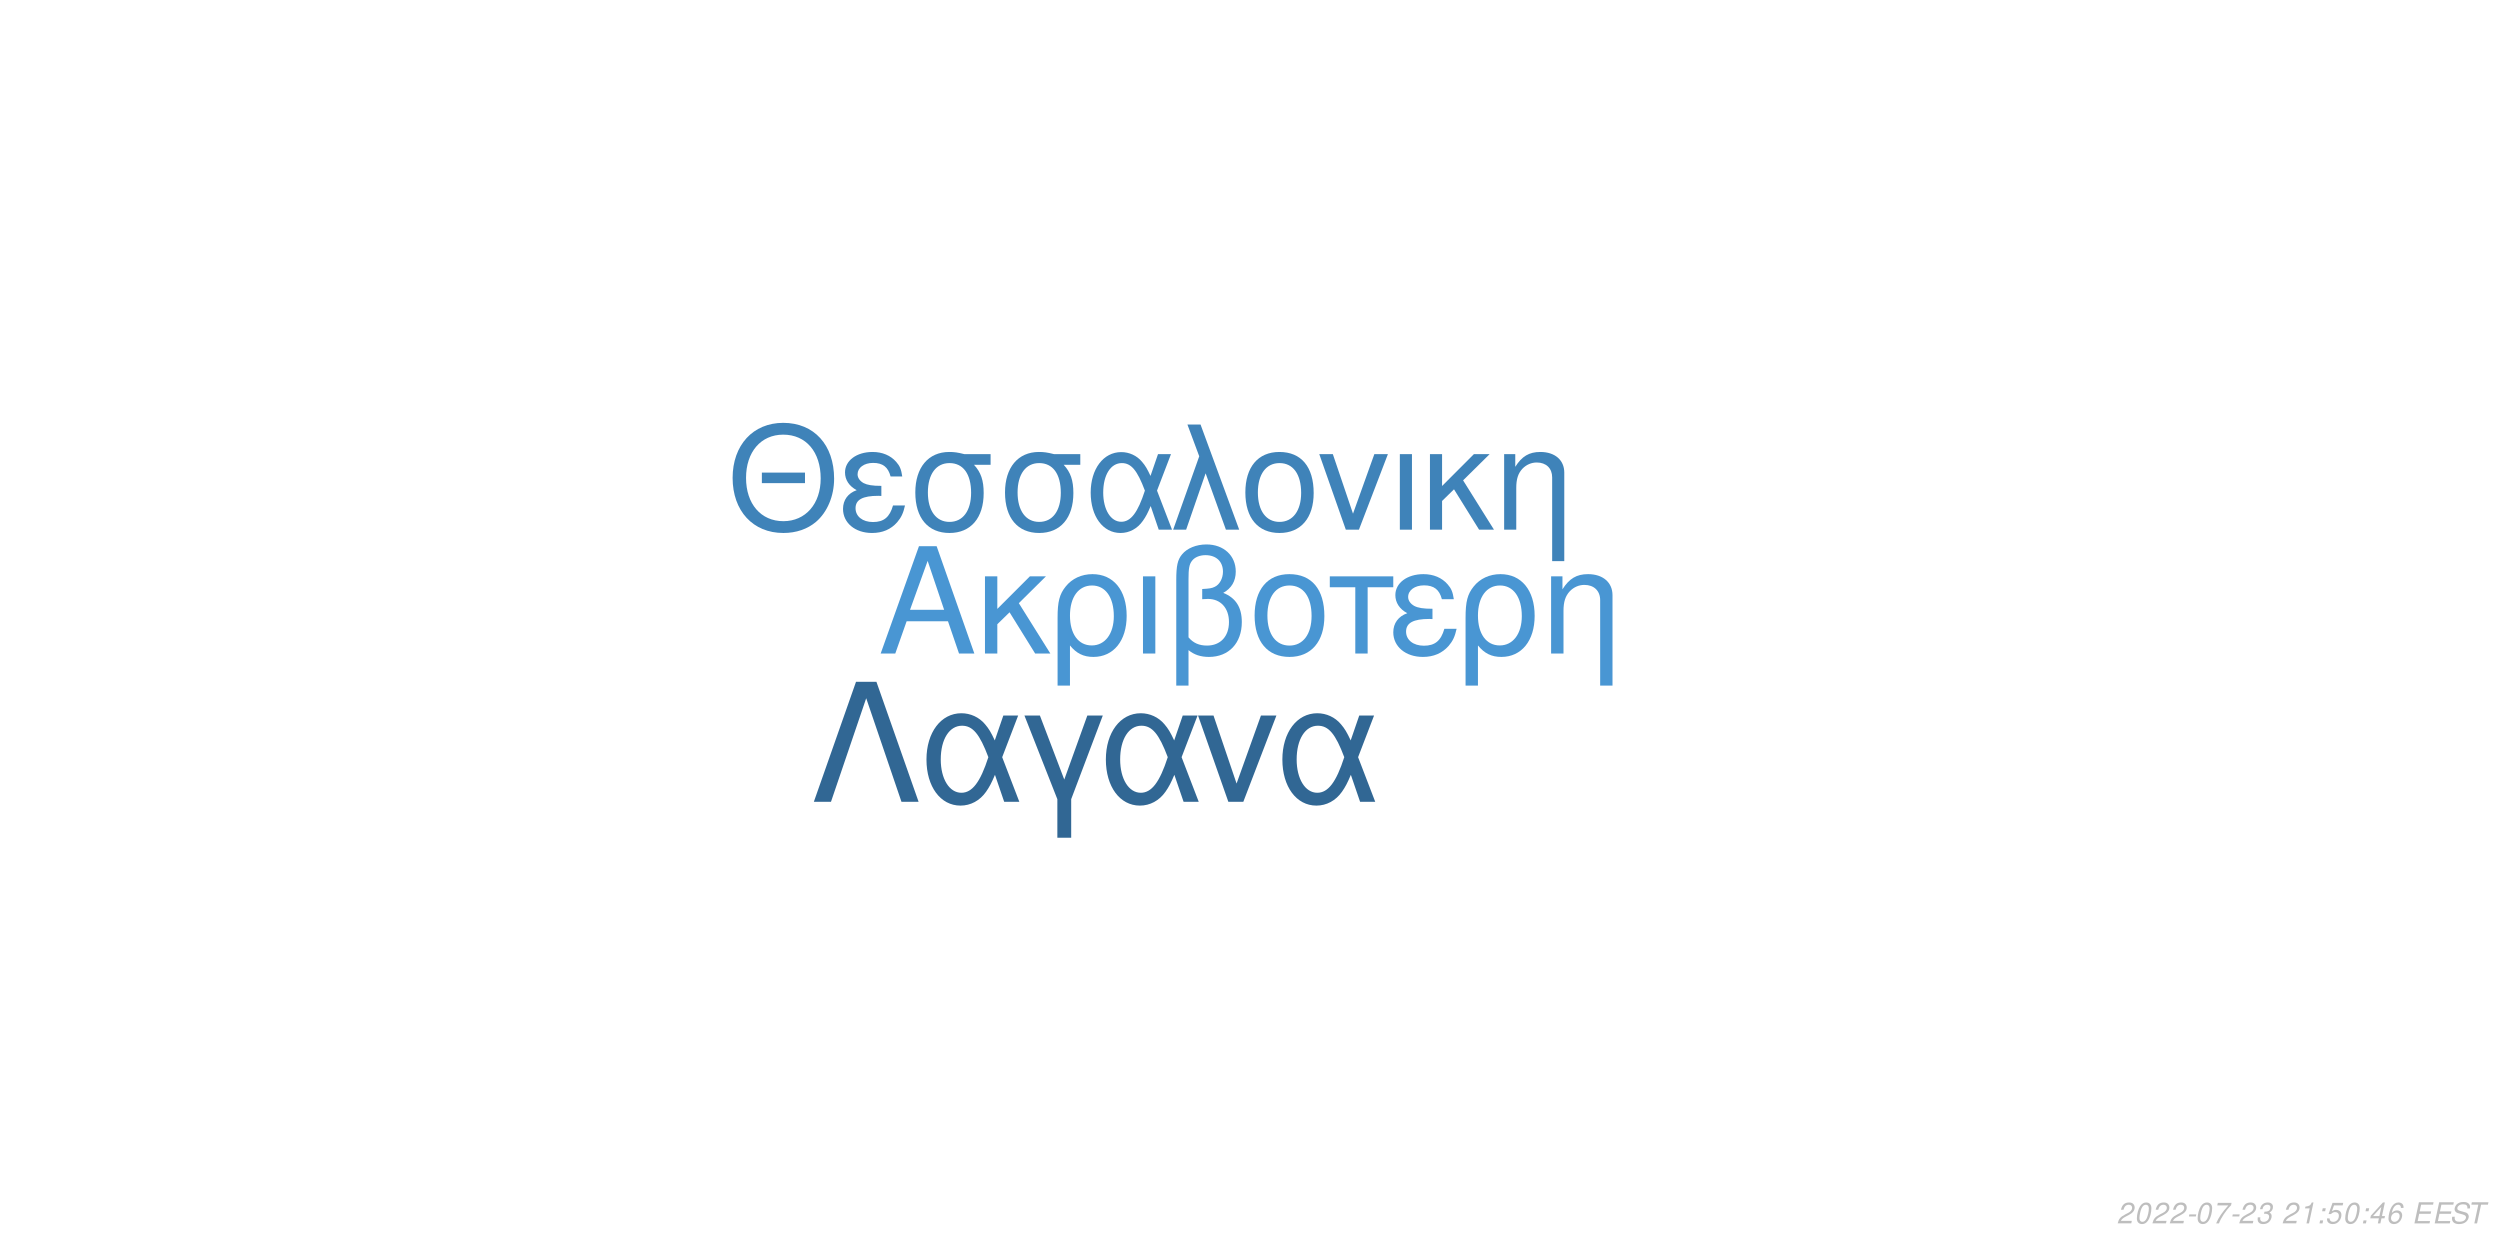
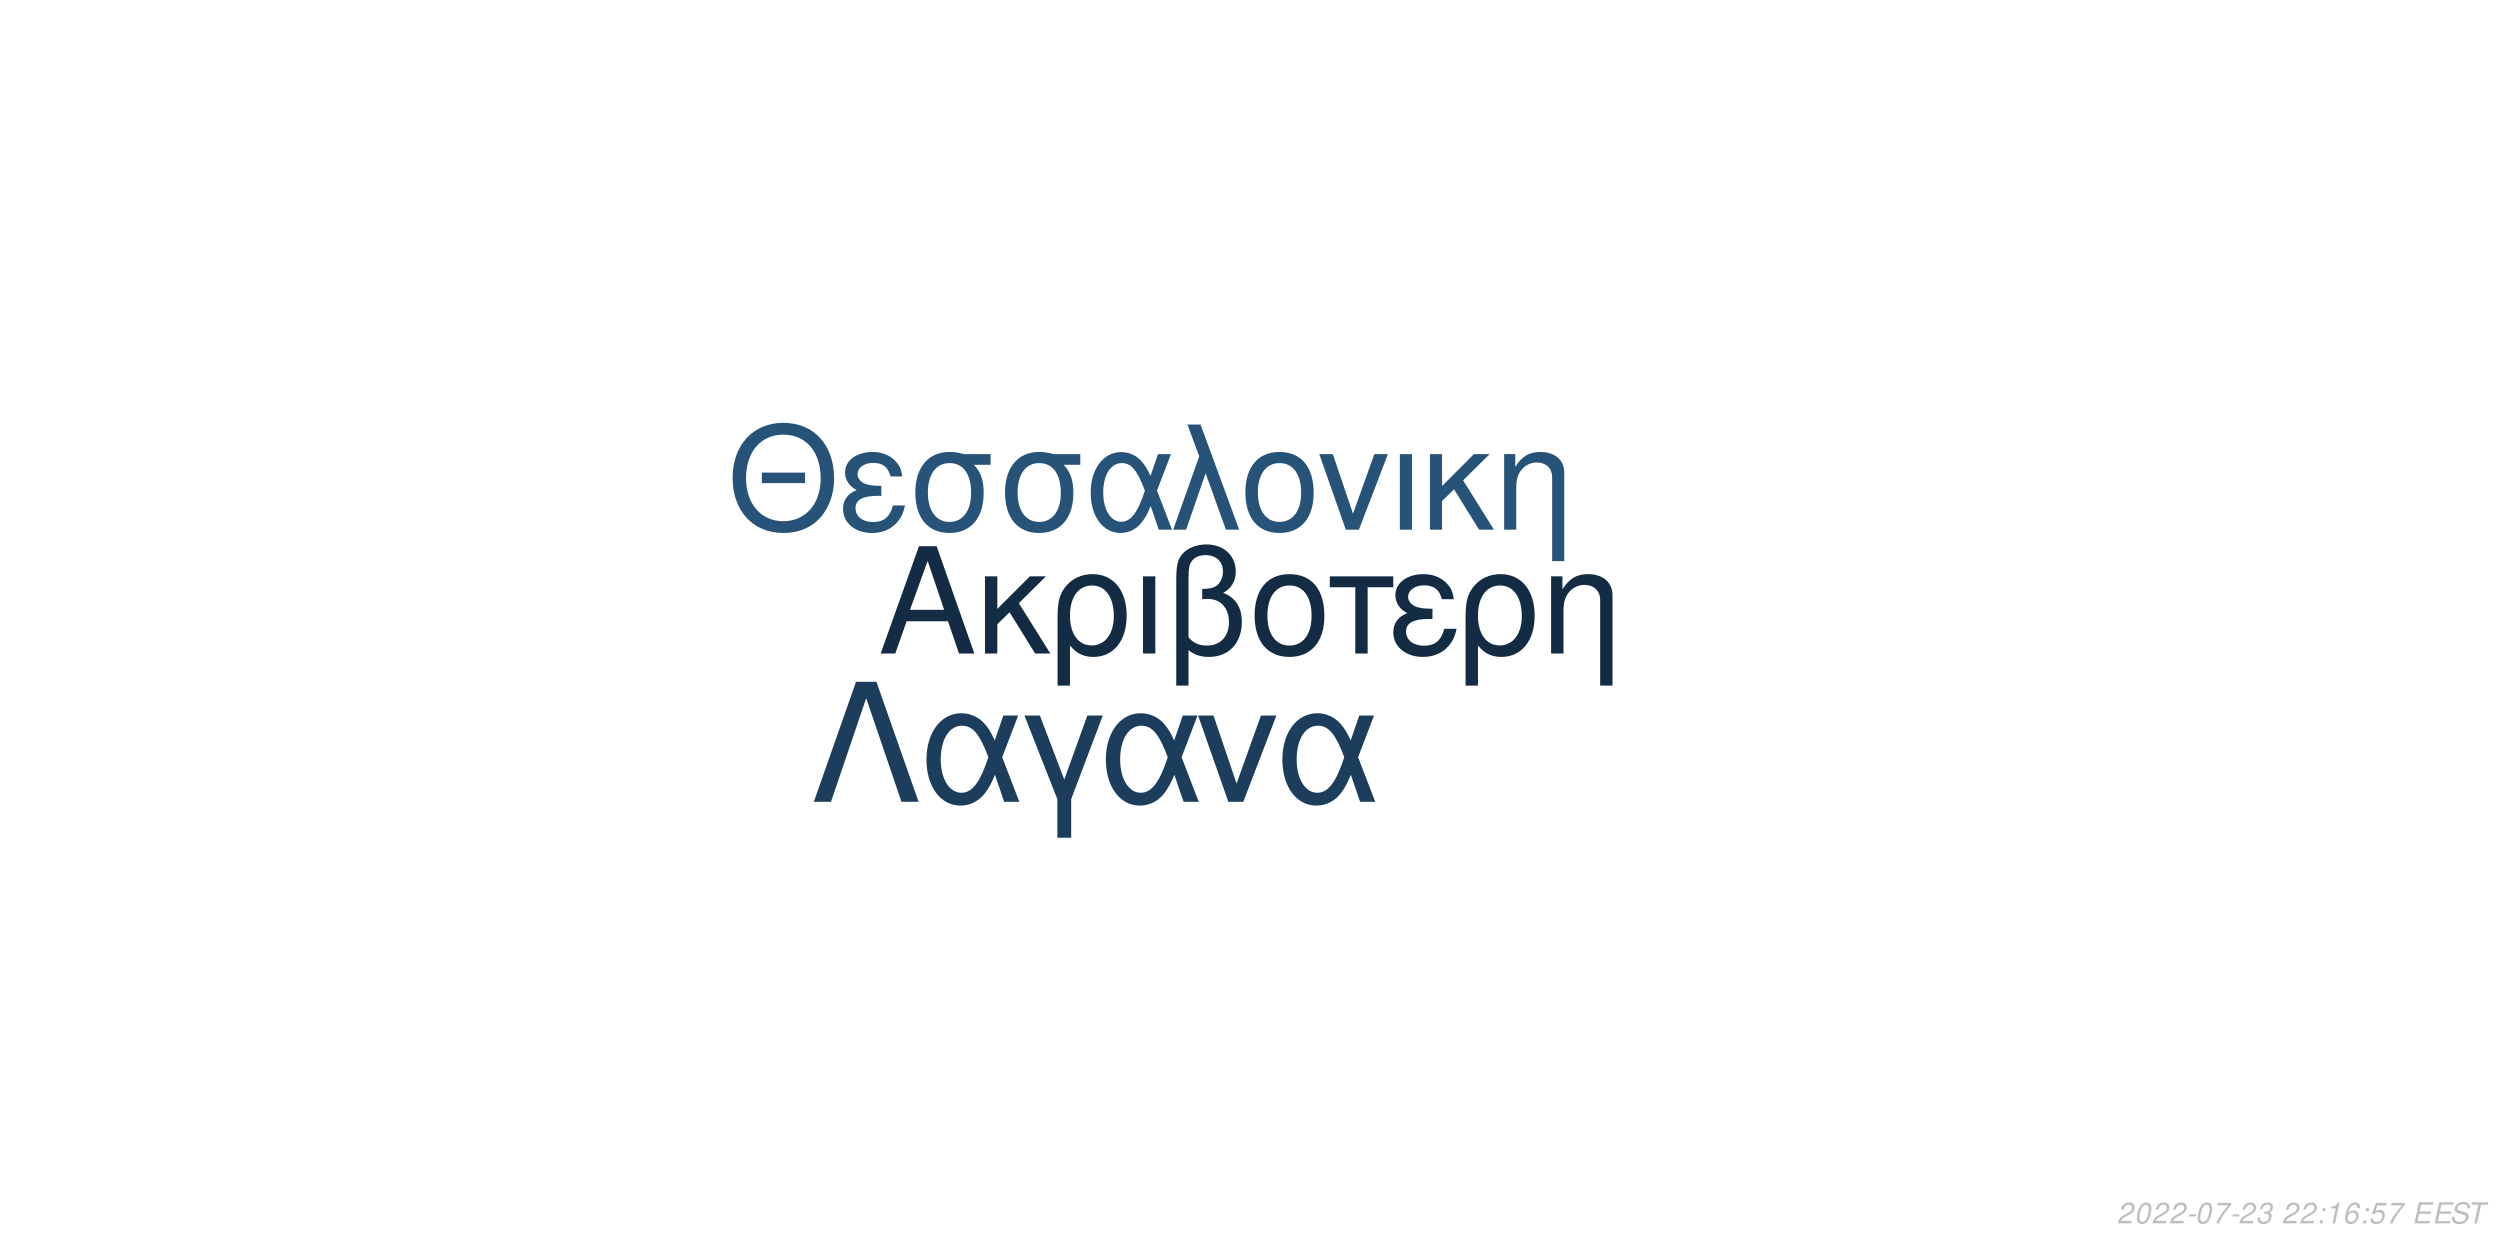
<svg xmlns="http://www.w3.org/2000/svg" xmlns:xlink="http://www.w3.org/1999/xlink" width="864pt" height="432pt" viewBox="0 0 864 432" version="1.1">
  <defs>
    <g>
      <symbol overflow="visible" id="glyph0-0">
        <path style="stroke:none;" d="" />
      </symbol>
      <symbol overflow="visible" id="glyph0-1">
        <path style="stroke:none;" d="M 24.125 -11.141 L 27.938 0 L 33.234 0 L 20.203 -37.094 L 14.094 -37.094 L 0.859 0 L 5.906 0 L 9.828 -11.141 Z M 22.797 -15.109 L 11 -15.109 L 17.094 -32.016 Z M 22.797 -15.109 " />
      </symbol>
      <symbol overflow="visible" id="glyph0-2">
        <path style="stroke:none;" d="M 7.172 -15.422 L 7.172 -26.672 L 2.906 -26.672 L 2.906 0 L 7.172 0 L 7.172 -10.125 L 11.406 -14.25 L 20.25 0 L 25.5 0 L 14.609 -17.406 L 23.969 -26.672 L 18.422 -26.672 Z M 7.172 -15.422 " />
      </symbol>
      <symbol overflow="visible" id="glyph0-3">
        <path style="stroke:none;" d="M 3 11.094 L 7.281 11.094 L 7.281 -2.797 C 9.516 -0.047 11.953 1.172 15.375 1.172 C 22.344 1.172 26.875 -4.422 26.875 -13.031 C 26.875 -21.891 22.297 -27.438 15.062 -27.438 C 11.297 -27.438 7.984 -25.906 5.797 -23.156 C 3.672 -20.516 3 -17.969 3 -12.359 Z M 14.906 -23.516 C 19.547 -23.516 22.438 -19.438 22.438 -12.922 C 22.438 -6.812 19.391 -2.797 14.812 -2.797 C 10.172 -2.797 7.281 -6.766 7.281 -13.125 C 7.281 -19.484 10.234 -23.516 14.906 -23.516 Z M 14.906 -23.516 " />
      </symbol>
      <symbol overflow="visible" id="glyph0-4">
        <path style="stroke:none;" d="M 3.516 0 L 7.781 0 L 7.781 -26.672 L 3.516 -26.672 Z M 3.516 0 " />
      </symbol>
      <symbol overflow="visible" id="glyph0-5">
        <path style="stroke:none;" d="M 4.016 11.094 L 8.25 11.094 L 8.25 -1.172 C 10.172 0.406 12.422 1.172 15.312 1.172 C 22.188 1.172 26.672 -3.609 26.672 -10.891 C 26.672 -15.984 24.578 -19.234 20.25 -20.969 C 23.109 -22.547 24.578 -25.031 24.578 -28.344 C 24.578 -33.844 20.406 -37.703 14.453 -37.703 C 10.938 -37.703 7.734 -36.391 6 -34.25 C 4.484 -32.422 4.016 -30.328 4.016 -25.391 Z M 8.25 -25.656 C 8.25 -29.359 8.5 -30.844 9.469 -32.062 C 10.375 -33.281 12.156 -34 14.094 -34 C 17.812 -34 20.156 -31.812 20.156 -28.297 C 20.156 -25.953 18.984 -23.812 17.297 -23.047 C 16.281 -22.547 15.469 -22.438 12.984 -22.297 L 12.984 -18.781 C 13.734 -18.828 14.344 -18.875 14.969 -18.875 C 19.344 -18.875 22.234 -15.719 22.234 -10.891 C 22.234 -5.906 19.281 -2.75 14.656 -2.75 C 11.953 -2.75 9.922 -3.609 8.25 -5.594 Z M 8.25 -25.656 " />
      </symbol>
      <symbol overflow="visible" id="glyph0-6">
        <path style="stroke:none;" d="M 14.094 -27.438 C 6.562 -27.438 2.094 -22.094 2.094 -13.125 C 2.094 -4.125 6.562 1.172 14.141 1.172 C 21.672 1.172 26.203 -4.172 26.203 -12.922 C 26.203 -22.188 21.828 -27.438 14.094 -27.438 Z M 14.141 -23.516 C 18.938 -23.516 21.781 -19.594 21.781 -12.984 C 21.781 -6.672 18.828 -2.75 14.141 -2.75 C 9.422 -2.75 6.516 -6.672 6.516 -13.125 C 6.516 -19.594 9.422 -23.516 14.141 -23.516 Z M 14.141 -23.516 " />
      </symbol>
      <symbol overflow="visible" id="glyph0-7">
        <path style="stroke:none;" d="M 7.891 0 L 12.156 0 L 12.156 -22.906 L 21.016 -22.906 L 21.016 -26.672 L -0.922 -26.672 L -0.922 -22.906 L 7.891 -22.906 Z M 7.891 0 " />
      </symbol>
      <symbol overflow="visible" id="glyph0-8">
        <path style="stroke:none;" d="M 14.562 -15.469 C 11.344 -15.469 9.562 -15.781 8.297 -16.438 C 6.922 -17.203 6.156 -18.328 6.156 -19.547 C 6.156 -21.891 8.453 -23.562 11.656 -23.562 C 15.062 -23.562 16.953 -22.094 17.812 -18.781 L 21.938 -18.781 C 21.578 -21.266 21.062 -22.5 19.797 -23.922 C 17.812 -26.203 14.906 -27.438 11.453 -27.438 C 5.797 -27.438 1.734 -24.375 1.734 -20.203 C 1.734 -17.609 3.156 -15.375 5.859 -13.938 C 2.797 -12.875 1.016 -10.484 1.016 -7.328 C 1.016 -2.391 5.297 1.172 11.25 1.172 C 14.969 1.172 17.906 -0.109 20.156 -2.641 C 21.578 -4.328 22.297 -5.797 22.906 -8.547 L 18.672 -8.547 C 17.5 -4.422 15.422 -2.703 11.609 -2.703 C 7.938 -2.703 5.438 -4.688 5.438 -7.578 C 5.438 -10.578 7.938 -11.953 13.484 -11.953 C 13.641 -11.953 14.094 -11.953 14.562 -11.906 Z M 14.562 -15.469 " />
      </symbol>
      <symbol overflow="visible" id="glyph0-9">
        <path style="stroke:none;" d="M 3.562 -26.672 L 3.562 0 L 7.844 0 L 7.844 -14.703 C 7.844 -17.906 8.5 -19.891 10.031 -21.531 C 11.406 -22.953 13.188 -23.719 15.062 -23.719 C 18.375 -23.719 20.516 -21.672 20.516 -18.469 L 20.516 11.094 L 24.781 11.094 L 24.781 -20.156 C 24.781 -24.578 21.469 -27.438 16.328 -27.438 C 12.359 -27.438 9.828 -25.906 7.484 -22.188 L 7.484 -26.672 Z M 3.562 -26.672 " />
      </symbol>
      <symbol overflow="visible" id="glyph1-0">
        <path style="stroke:none;" d="" />
      </symbol>
      <symbol overflow="visible" id="glyph1-1">
        <path style="stroke:none;" d="M 26.859 -19.734 L 11.953 -19.734 L 11.953 -16.094 L 26.859 -16.094 Z M 19.328 -36.922 C 8.922 -36.922 1.844 -29.25 1.844 -17.891 C 1.844 -6.484 8.875 1.141 19.391 1.141 C 23.812 1.141 27.703 -0.203 30.641 -2.688 C 34.578 -6.031 36.922 -11.656 36.922 -17.594 C 36.922 -29.297 30 -36.922 19.328 -36.922 Z M 19.328 -32.844 C 27.203 -32.844 32.281 -26.906 32.281 -17.688 C 32.281 -8.922 27.062 -2.938 19.391 -2.938 C 11.609 -2.938 6.484 -8.922 6.484 -17.891 C 6.484 -26.859 11.609 -32.844 19.328 -32.844 Z M 19.328 -32.844 " />
      </symbol>
      <symbol overflow="visible" id="glyph1-2">
        <path style="stroke:none;" d="M 14.25 -15.141 C 11.109 -15.141 9.375 -15.453 8.125 -16.094 C 6.781 -16.844 6.031 -17.938 6.031 -19.141 C 6.031 -21.422 8.266 -23.078 11.406 -23.078 C 14.75 -23.078 16.594 -21.625 17.438 -18.391 L 21.469 -18.391 C 21.125 -20.828 20.625 -22.031 19.391 -23.422 C 17.438 -25.656 14.594 -26.859 11.219 -26.859 C 5.688 -26.859 1.688 -23.875 1.688 -19.781 C 1.688 -17.234 3.094 -15.047 5.734 -13.656 C 2.734 -12.609 1 -10.266 1 -7.172 C 1 -2.344 5.188 1.141 11.016 1.141 C 14.656 1.141 17.547 -0.094 19.734 -2.594 C 21.125 -4.234 21.828 -5.688 22.422 -8.375 L 18.281 -8.375 C 17.141 -4.328 15.094 -2.641 11.359 -2.641 C 7.766 -2.641 5.328 -4.578 5.328 -7.422 C 5.328 -10.359 7.766 -11.703 13.203 -11.703 C 13.359 -11.703 13.797 -11.703 14.25 -11.656 Z M 14.25 -15.141 " />
      </symbol>
      <symbol overflow="visible" id="glyph1-3">
        <path style="stroke:none;" d="M 29 -26.109 L 19.938 -26.109 C 17.594 -26.703 16.438 -26.859 14.703 -26.859 C 7.469 -26.859 2.984 -21.469 2.984 -12.859 C 2.984 -4.031 7.375 1.141 14.797 1.141 C 22.172 1.141 26.609 -4.078 26.609 -12.656 C 26.609 -17.047 25.656 -19.828 23.266 -22.422 L 29 -22.422 Z M 14.797 -23.016 C 19.531 -23.016 22.266 -19.234 22.266 -12.75 C 22.266 -6.531 19.438 -2.688 14.797 -2.688 C 10.172 -2.688 7.328 -6.531 7.328 -12.859 C 7.328 -19.188 10.172 -23.016 14.797 -23.016 Z M 14.797 -23.016 " />
      </symbol>
      <symbol overflow="visible" id="glyph1-4">
        <path style="stroke:none;" d="M 29.344 -26.109 L 24.859 -26.109 L 22.266 -18.578 C 21.125 -21.031 20.484 -22.125 19.328 -23.469 C 17.547 -25.609 14.906 -26.812 12.156 -26.812 C 5.984 -26.812 1.594 -20.984 1.594 -12.812 C 1.594 -4.578 5.828 1.141 11.906 1.141 C 14.953 1.141 17.734 -0.344 19.625 -3.047 C 20.672 -4.531 21.281 -5.688 22.328 -8.172 L 25.109 0 L 29.703 0 L 24.516 -13.5 Z M 20.328 -13.5 C 17.891 -5.922 15.453 -2.734 12.156 -2.734 C 8.516 -2.734 5.922 -6.922 5.922 -12.812 C 5.922 -18.938 8.516 -23.016 12.359 -23.016 C 15.594 -23.016 17.688 -20.531 20.328 -13.5 Z M 20.328 -13.5 " />
      </symbol>
      <symbol overflow="visible" id="glyph1-5">
        <path style="stroke:none;" d="M 1.094 0 L 5.578 0 L 12.312 -19.484 L 19.328 0 L 23.922 0 L 10.562 -36.328 L 6.031 -36.328 L 10.109 -25.359 Z M 1.094 0 " />
      </symbol>
      <symbol overflow="visible" id="glyph1-6">
        <path style="stroke:none;" d="M 13.797 -26.859 C 6.422 -26.859 2.047 -21.625 2.047 -12.859 C 2.047 -4.031 6.422 1.141 13.859 1.141 C 21.234 1.141 25.656 -4.078 25.656 -12.656 C 25.656 -21.719 21.375 -26.859 13.797 -26.859 Z M 13.859 -23.016 C 18.531 -23.016 21.328 -19.188 21.328 -12.703 C 21.328 -6.531 18.438 -2.688 13.859 -2.688 C 9.219 -2.688 6.375 -6.531 6.375 -12.859 C 6.375 -19.188 9.219 -23.016 13.859 -23.016 Z M 13.859 -23.016 " />
      </symbol>
      <symbol overflow="visible" id="glyph1-7">
        <path style="stroke:none;" d="M 14.297 0 L 24.312 -26.109 L 19.625 -26.109 L 12.25 -5.531 L 5.281 -26.109 L 0.594 -26.109 L 9.766 0 Z M 14.297 0 " />
      </symbol>
      <symbol overflow="visible" id="glyph1-8">
        <path style="stroke:none;" d="M 3.438 0 L 7.625 0 L 7.625 -26.109 L 3.438 -26.109 Z M 3.438 0 " />
      </symbol>
      <symbol overflow="visible" id="glyph1-9">
        <path style="stroke:none;" d="M 7.031 -15.094 L 7.031 -26.109 L 2.844 -26.109 L 2.844 0 L 7.031 0 L 7.031 -9.922 L 11.156 -13.953 L 19.828 0 L 24.969 0 L 14.297 -17.047 L 23.469 -26.109 L 18.031 -26.109 Z M 7.031 -15.094 " />
      </symbol>
      <symbol overflow="visible" id="glyph1-10">
        <path style="stroke:none;" d="M 3.484 -26.109 L 3.484 0 L 7.672 0 L 7.672 -14.406 C 7.672 -17.547 8.328 -19.484 9.812 -21.078 C 11.156 -22.469 12.906 -23.219 14.75 -23.219 C 17.984 -23.219 20.078 -21.234 20.078 -18.094 L 20.078 10.859 L 24.266 10.859 L 24.266 -19.734 C 24.266 -24.062 21.031 -26.859 16 -26.859 C 12.109 -26.859 9.609 -25.359 7.328 -21.719 L 7.328 -26.109 Z M 3.484 -26.109 " />
      </symbol>
      <symbol overflow="visible" id="glyph2-0">
        <path style="stroke:none;" d="" />
      </symbol>
      <symbol overflow="visible" id="glyph2-1">
        <path style="stroke:none;" d="M 22.531 -41.484 L 15.484 -41.484 L 0.906 0 L 6.828 0 L 19 -35.797 L 31.188 0 L 37.109 0 Z M 22.531 -41.484 " />
      </symbol>
      <symbol overflow="visible" id="glyph2-2">
        <path style="stroke:none;" d="M 33.516 -29.812 L 28.391 -29.812 L 25.438 -21.219 C 24.125 -24.016 23.391 -25.266 22.078 -26.797 C 20.031 -29.25 17.016 -30.609 13.891 -30.609 C 6.828 -30.609 1.828 -23.953 1.828 -14.625 C 1.828 -5.234 6.656 1.312 13.594 1.312 C 17.078 1.312 20.266 -0.391 22.422 -3.469 C 23.609 -5.172 24.297 -6.484 25.5 -9.328 L 28.688 0 L 33.922 0 L 28 -15.422 Z M 23.219 -15.422 C 20.422 -6.766 17.641 -3.125 13.891 -3.125 C 9.734 -3.125 6.766 -7.906 6.766 -14.625 C 6.766 -21.625 9.734 -26.297 14.109 -26.297 C 17.812 -26.297 20.203 -23.453 23.219 -15.422 Z M 23.219 -15.422 " />
      </symbol>
      <symbol overflow="visible" id="glyph2-3">
        <path style="stroke:none;" d="M 12.062 12.406 L 16.844 12.406 L 16.844 -0.906 L 27.766 -29.812 L 22.422 -29.812 L 14.453 -7.688 L 6.031 -29.812 L 0.688 -29.812 L 12.062 -0.906 Z M 12.062 12.406 " />
      </symbol>
      <symbol overflow="visible" id="glyph2-4">
        <path style="stroke:none;" d="M 16.328 0 L 27.766 -29.812 L 22.422 -29.812 L 14 -6.312 L 6.031 -29.812 L 0.688 -29.812 L 11.156 0 Z M 16.328 0 " />
      </symbol>
      <symbol overflow="visible" id="glyph3-0">
        <path style="stroke:none;" d="" />
      </symbol>
      <symbol overflow="visible" id="glyph3-1">
        <path style="stroke:none;" d="M 5.234 -0.875 L 1.469 -0.875 C 1.641 -1.375 2.203 -1.891 3.109 -2.344 L 4.234 -2.938 C 5.562 -3.625 6.219 -4.469 6.219 -5.484 C 6.219 -5.938 6.062 -6.359 5.797 -6.656 C 5.469 -7.047 4.984 -7.234 4.312 -7.234 C 2.766 -7.234 1.891 -6.453 1.484 -4.734 L 2.375 -4.734 C 2.484 -5.188 2.609 -5.484 2.797 -5.75 C 3.094 -6.203 3.609 -6.453 4.188 -6.453 C 4.891 -6.453 5.344 -6.031 5.344 -5.375 C 5.344 -4.703 4.859 -4.094 4.016 -3.656 L 2.984 -3.125 C 1.234 -2.188 0.797 -1.656 0.344 -0.016 L 5.047 -0.016 Z M 5.234 -0.875 " />
      </symbol>
      <symbol overflow="visible" id="glyph3-2">
        <path style="stroke:none;" d="M 4.203 -7.234 C 3.375 -7.234 2.688 -6.812 2.125 -5.984 C 1.484 -5.047 0.984 -3.188 0.984 -1.734 C 0.984 -1.109 1.172 -0.562 1.484 -0.266 C 1.797 0.047 2.281 0.234 2.766 0.234 C 3.625 0.234 4.281 -0.156 4.859 -1.016 C 5.516 -1.953 6 -3.797 6 -5.266 C 6 -6.5 5.328 -7.234 4.203 -7.234 Z M 4.094 -6.453 C 4.734 -6.453 5.125 -5.984 5.125 -5.156 C 5.125 -4.203 4.781 -2.625 4.406 -1.812 C 3.984 -0.938 3.516 -0.547 2.875 -0.547 C 2.25 -0.547 1.875 -1.031 1.875 -1.828 C 1.875 -2.797 2.203 -4.344 2.594 -5.203 C 2.984 -6.047 3.453 -6.453 4.094 -6.453 Z M 4.094 -6.453 " />
      </symbol>
      <symbol overflow="visible" id="glyph3-3">
        <path style="stroke:none;" d="M 3.516 -3.125 L 1.125 -3.125 L 0.969 -2.406 L 3.359 -2.406 Z M 3.516 -3.125 " />
      </symbol>
      <symbol overflow="visible" id="glyph3-4">
        <path style="stroke:none;" d="M 6.703 -7.094 L 1.953 -7.094 L 1.766 -6.219 L 5.594 -6.219 C 3.344 -3.688 2.266 -2.109 1.375 0 L 2.344 0 C 3.031 -1.906 4.828 -4.594 6.547 -6.281 Z M 6.703 -7.094 " />
      </symbol>
      <symbol overflow="visible" id="glyph3-5">
        <path style="stroke:none;" d="M 2.922 -3.312 C 3.125 -3.344 3.234 -3.344 3.375 -3.344 C 4.203 -3.344 4.688 -3 4.688 -2.406 C 4.688 -1.312 3.906 -0.547 2.781 -0.547 C 2.047 -0.547 1.594 -0.938 1.594 -1.562 C 1.594 -1.719 1.609 -1.844 1.656 -2.094 L 0.766 -2.094 C 0.734 -1.797 0.719 -1.641 0.719 -1.469 C 0.719 -0.375 1.406 0.234 2.641 0.234 C 3.547 0.234 4.297 -0.078 4.812 -0.656 C 5.266 -1.156 5.562 -1.875 5.562 -2.547 C 5.562 -3.125 5.344 -3.453 4.797 -3.734 C 5.641 -4.234 6.016 -4.844 6.016 -5.734 C 6.016 -6.656 5.312 -7.234 4.203 -7.234 C 3.375 -7.234 2.672 -6.938 2.188 -6.375 C 1.891 -6.031 1.703 -5.641 1.516 -4.906 L 2.391 -4.906 C 2.5 -5.359 2.594 -5.594 2.734 -5.812 C 3.047 -6.234 3.516 -6.453 4.078 -6.453 C 4.734 -6.453 5.141 -6.125 5.141 -5.578 C 5.141 -5.188 5.016 -4.797 4.797 -4.547 C 4.516 -4.234 4 -4.062 3.266 -4.062 L 3.078 -4.062 Z M 2.922 -3.312 " />
      </symbol>
      <symbol overflow="visible" id="glyph3-6">
        <path style="stroke:none;" d="" />
      </symbol>
      <symbol overflow="visible" id="glyph3-7">
+         <path style="stroke:none;" d="M 2.359 -1.031 L 1.312 -1.031 L 1.094 0 L 2.141 0 Z M 3.266 -5.234 L 2.219 -5.234 L 2 -4.203 L 3.047 -4.203 Z M 3.266 -5.234 " />
+       </symbol>
+       <symbol overflow="visible" id="glyph3-8">
        <path style="stroke:none;" d="M 3.703 -5.188 L 2.594 0 L 3.469 0 L 5.016 -7.234 L 4.438 -7.234 C 3.906 -6.156 3.688 -6.016 2.234 -5.812 L 2.109 -5.188 Z M 3.703 -5.188 " />
      </symbol>
-       <symbol overflow="visible" id="glyph3-8">
-         <path style="stroke:none;" d="M 2.359 -1.031 L 1.312 -1.031 L 1.094 0 L 2.141 0 Z M 3.266 -5.234 L 2.219 -5.234 L 2 -4.203 L 3.047 -4.203 Z M 3.266 -5.234 " />
+       <symbol overflow="visible" id="glyph3-9">
+         <path style="stroke:none;" d="M 6.125 -5.344 L 6.141 -5.625 C 6.141 -6.609 5.453 -7.234 4.391 -7.234 C 3.438 -7.234 2.641 -6.719 2.016 -5.703 C 1.422 -4.781 0.938 -2.953 0.938 -1.688 C 0.938 -0.516 1.688 0.234 2.859 0.234 C 3.703 0.234 4.438 -0.156 5 -0.875 C 5.406 -1.422 5.672 -2.156 5.672 -2.766 C 5.672 -3.812 4.969 -4.5 3.906 -4.5 C 3.234 -4.5 2.672 -4.234 2.094 -3.625 C 2.406 -5.375 3.234 -6.453 4.25 -6.453 C 4.703 -6.453 5.062 -6.234 5.172 -5.844 C 5.203 -5.719 5.234 -5.578 5.25 -5.344 Z M 3.656 -3.734 C 4.344 -3.734 4.797 -3.281 4.797 -2.625 C 4.797 -1.469 3.984 -0.547 2.984 -0.547 C 2.297 -0.547 1.812 -1.047 1.812 -1.766 C 1.812 -2.859 2.625 -3.734 3.656 -3.734 Z M 3.656 -3.734 " />
      </symbol>
-       <symbol overflow="visible" id="glyph3-9">
+       <symbol overflow="visible" id="glyph3-10">
        <path style="stroke:none;" d="M 6.297 -7.094 L 2.594 -7.094 L 1.234 -3.234 L 2.047 -3.234 C 2.656 -3.766 2.938 -3.906 3.531 -3.906 C 4.328 -3.906 4.797 -3.453 4.797 -2.688 C 4.797 -1.438 3.969 -0.547 2.828 -0.547 C 2.031 -0.547 1.609 -0.938 1.578 -1.734 L 0.703 -1.734 L 0.703 -1.516 C 0.703 -0.938 0.844 -0.547 1.188 -0.266 C 1.562 0.062 2.078 0.234 2.703 0.234 C 3.656 0.234 4.391 -0.156 4.984 -0.922 C 5.422 -1.5 5.672 -2.234 5.672 -2.953 C 5.672 -4 4.938 -4.672 3.812 -4.672 C 3.328 -4.672 2.906 -4.547 2.406 -4.234 L 3.109 -6.219 L 6.109 -6.219 Z M 6.297 -7.094 " />
      </symbol>
-       <symbol overflow="visible" id="glyph3-10">
-         <path style="stroke:none;" d="M 3.625 -1.75 L 3.266 0 L 4.141 0 L 4.516 -1.75 L 5.562 -1.75 L 5.734 -2.531 L 4.688 -2.531 L 5.688 -7.234 L 5.016 -7.234 L 0.844 -2.672 L 0.641 -1.75 Z M 3.797 -2.531 L 1.594 -2.531 L 4.469 -5.703 Z M 3.797 -2.531 " />
-       </symbol>
      <symbol overflow="visible" id="glyph3-11">
-         <path style="stroke:none;" d="M 6.125 -5.344 L 6.141 -5.625 C 6.141 -6.609 5.453 -7.234 4.391 -7.234 C 3.438 -7.234 2.641 -6.719 2.016 -5.703 C 1.422 -4.781 0.938 -2.953 0.938 -1.688 C 0.938 -0.516 1.688 0.234 2.859 0.234 C 3.703 0.234 4.438 -0.156 5 -0.875 C 5.406 -1.422 5.672 -2.156 5.672 -2.766 C 5.672 -3.812 4.969 -4.5 3.906 -4.5 C 3.234 -4.5 2.672 -4.234 2.094 -3.625 C 2.406 -5.375 3.234 -6.453 4.25 -6.453 C 4.703 -6.453 5.062 -6.234 5.172 -5.844 C 5.203 -5.719 5.234 -5.578 5.25 -5.344 Z M 3.656 -3.734 C 4.344 -3.734 4.797 -3.281 4.797 -2.625 C 4.797 -1.469 3.984 -0.547 2.984 -0.547 C 2.297 -0.547 1.812 -1.047 1.812 -1.766 C 1.812 -2.859 2.625 -3.734 3.656 -3.734 Z M 3.656 -3.734 " />
+         <path style="stroke:none;" d="M 2.547 -3.312 L 6.5 -3.312 L 6.688 -4.141 L 2.719 -4.141 L 3.219 -6.469 L 7.344 -6.469 L 7.516 -7.297 L 2.453 -7.297 L 0.906 0 L 6.125 0 L 6.297 -0.812 L 2.016 -0.812 Z M 2.547 -3.312 " />
      </symbol>
      <symbol overflow="visible" id="glyph3-12">
-         <path style="stroke:none;" d="M 2.547 -3.312 L 6.5 -3.312 L 6.688 -4.141 L 2.719 -4.141 L 3.219 -6.469 L 7.344 -6.469 L 7.516 -7.297 L 2.453 -7.297 L 0.906 0 L 6.125 0 L 6.297 -0.812 L 2.016 -0.812 Z M 2.547 -3.312 " />
+         <path style="stroke:none;" d="M 7.062 -5.156 C 7.125 -5.438 7.141 -5.562 7.141 -5.703 C 7.141 -6.156 6.938 -6.594 6.594 -6.891 C 6.188 -7.25 5.656 -7.406 4.875 -7.406 C 3.844 -7.406 3.047 -7.125 2.5 -6.562 C 2.094 -6.141 1.781 -5.438 1.781 -4.922 C 1.781 -4.297 2.219 -3.766 2.891 -3.562 L 4.594 -3.094 C 5.406 -2.859 5.734 -2.578 5.734 -2.094 C 5.734 -1.781 5.547 -1.406 5.266 -1.141 C 4.844 -0.766 4.266 -0.578 3.453 -0.578 C 2.328 -0.578 1.812 -0.984 1.812 -1.906 C 1.812 -2.047 1.812 -2.125 1.844 -2.312 L 0.984 -2.312 C 0.906 -2.062 0.891 -1.906 0.891 -1.688 C 0.891 -0.484 1.797 0.234 3.297 0.234 C 4.359 0.234 5.234 -0.062 5.812 -0.609 C 6.344 -1.078 6.688 -1.797 6.688 -2.375 C 6.688 -2.641 6.609 -2.906 6.453 -3.156 C 6.234 -3.5 5.938 -3.703 5.469 -3.828 L 3.75 -4.312 C 2.984 -4.547 2.734 -4.734 2.734 -5.188 C 2.734 -5.547 2.875 -5.844 3.188 -6.109 C 3.547 -6.438 4.031 -6.594 4.703 -6.594 C 5.266 -6.594 5.688 -6.484 5.906 -6.297 C 6.094 -6.125 6.219 -5.797 6.219 -5.516 C 6.219 -5.422 6.203 -5.344 6.188 -5.156 Z M 7.062 -5.156 " />
      </symbol>
      <symbol overflow="visible" id="glyph3-13">
-         <path style="stroke:none;" d="M 7.062 -5.156 C 7.125 -5.438 7.141 -5.562 7.141 -5.703 C 7.141 -6.156 6.938 -6.594 6.594 -6.891 C 6.188 -7.25 5.656 -7.406 4.875 -7.406 C 3.844 -7.406 3.047 -7.125 2.5 -6.562 C 2.094 -6.141 1.781 -5.438 1.781 -4.922 C 1.781 -4.297 2.219 -3.766 2.891 -3.562 L 4.594 -3.094 C 5.406 -2.859 5.734 -2.578 5.734 -2.094 C 5.734 -1.781 5.547 -1.406 5.266 -1.141 C 4.844 -0.766 4.266 -0.578 3.453 -0.578 C 2.328 -0.578 1.812 -0.984 1.812 -1.906 C 1.812 -2.047 1.812 -2.125 1.844 -2.312 L 0.984 -2.312 C 0.906 -2.062 0.891 -1.906 0.891 -1.688 C 0.891 -0.484 1.797 0.234 3.297 0.234 C 4.359 0.234 5.234 -0.062 5.812 -0.609 C 6.344 -1.078 6.688 -1.797 6.688 -2.375 C 6.688 -2.641 6.609 -2.906 6.453 -3.156 C 6.234 -3.5 5.938 -3.703 5.469 -3.828 L 3.75 -4.312 C 2.984 -4.547 2.734 -4.734 2.734 -5.188 C 2.734 -5.547 2.875 -5.844 3.188 -6.109 C 3.547 -6.438 4.031 -6.594 4.703 -6.594 C 5.266 -6.594 5.688 -6.484 5.906 -6.297 C 6.094 -6.125 6.219 -5.797 6.219 -5.516 C 6.219 -5.422 6.203 -5.344 6.188 -5.156 Z M 7.062 -5.156 " />
-       </symbol>
-       <symbol overflow="visible" id="glyph3-14">
        <path style="stroke:none;" d="M 4.938 -6.469 L 7.312 -6.469 L 7.484 -7.297 L 1.75 -7.297 L 1.578 -6.469 L 3.984 -6.469 L 2.609 0 L 3.547 0 Z M 4.938 -6.469 " />
      </symbol>
    </g>
  </defs>
  <g id="surface1">
    <rect x="0" y="0" width="864" height="432" style="fill:rgb(100%,100%,100%);fill-opacity:1;stroke:none;" />
-     <g style="fill:rgb(28.627%,58.824%,82.745%);fill-opacity:1;">
+     <g style="fill:rgb(7.451%,16.863%,26.275%);fill-opacity:1;">
      <use xlink:href="#glyph0-1" x="303.5" y="225.861" />
      <use xlink:href="#glyph0-2" x="337.5" y="225.861" />
      <use xlink:href="#glyph0-3" x="362.5" y="225.861" />
      <use xlink:href="#glyph0-4" x="391.5" y="225.861" />
      <use xlink:href="#glyph0-5" x="402.5" y="225.861" />
      <use xlink:href="#glyph0-6" x="431.5" y="225.861" />
      <use xlink:href="#glyph0-7" x="460.5" y="225.861" />
      <use xlink:href="#glyph0-8" x="480.5" y="225.861" />
      <use xlink:href="#glyph0-3" x="503.5" y="225.861" />
      <use xlink:href="#glyph0-9" x="532.5" y="225.861" />
    </g>
-     <g style="fill:rgb(24.706%,51.373%,72.549%);fill-opacity:1;">
+     <g style="fill:rgb(15.294%,32.549%,47.059%);fill-opacity:1;">
      <use xlink:href="#glyph1-1" x="251.348" y="183.058" />
      <use xlink:href="#glyph1-2" x="290.348" y="183.058" />
      <use xlink:href="#glyph1-3" x="313.348" y="183.058" />
      <use xlink:href="#glyph1-3" x="344.348" y="183.058" />
      <use xlink:href="#glyph1-4" x="375.348" y="183.058" />
      <use xlink:href="#glyph1-5" x="404.348" y="183.058" />
      <use xlink:href="#glyph1-6" x="428.348" y="183.058" />
      <use xlink:href="#glyph1-7" x="455.348" y="183.058" />
      <use xlink:href="#glyph1-8" x="480.348" y="183.058" />
      <use xlink:href="#glyph1-9" x="491.348" y="183.058" />
      <use xlink:href="#glyph1-10" x="516.348" y="183.058" />
    </g>
-     <g style="fill:rgb(19.216%,40.392%,58.039%);fill-opacity:1;">
+     <g style="fill:rgb(10.98%,23.922%,36.078%);fill-opacity:1;">
      <use xlink:href="#glyph2-1" x="280.359" y="277.105" />
      <use xlink:href="#glyph2-2" x="318.359" y="277.105" />
      <use xlink:href="#glyph2-3" x="353.359" y="277.105" />
      <use xlink:href="#glyph2-2" x="380.359" y="277.105" />
      <use xlink:href="#glyph2-4" x="413.359" y="277.105" />
      <use xlink:href="#glyph2-2" x="441.359" y="277.105" />
    </g>
    <g style="fill:rgb(74.51%,74.51%,74.51%);fill-opacity:1;">
      <use xlink:href="#glyph3-1" x="731.52" y="422.81" />
      <use xlink:href="#glyph3-2" x="737.52" y="422.81" />
      <use xlink:href="#glyph3-1" x="743.52" y="422.81" />
      <use xlink:href="#glyph3-1" x="749.52" y="422.81" />
      <use xlink:href="#glyph3-3" x="755.52" y="422.81" />
      <use xlink:href="#glyph3-2" x="758.52" y="422.81" />
      <use xlink:href="#glyph3-4" x="764.52" y="422.81" />
      <use xlink:href="#glyph3-3" x="770.52" y="422.81" />
      <use xlink:href="#glyph3-1" x="773.52" y="422.81" />
      <use xlink:href="#glyph3-5" x="779.52" y="422.81" />
      <use xlink:href="#glyph3-6" x="785.52" y="422.81" />
      <use xlink:href="#glyph3-1" x="788.52" y="422.81" />
-       <use xlink:href="#glyph3-7" x="794.52" y="422.81" />
-       <use xlink:href="#glyph3-8" x="800.52" y="422.81" />
-       <use xlink:href="#glyph3-9" x="803.52" y="422.81" />
-       <use xlink:href="#glyph3-2" x="809.52" y="422.81" />
-       <use xlink:href="#glyph3-8" x="815.52" y="422.81" />
+       <use xlink:href="#glyph3-1" x="794.52" y="422.81" />
+       <use xlink:href="#glyph3-7" x="800.52" y="422.81" />
+       <use xlink:href="#glyph3-8" x="803.52" y="422.81" />
+       <use xlink:href="#glyph3-9" x="809.52" y="422.81" />
+       <use xlink:href="#glyph3-7" x="815.52" y="422.81" />
      <use xlink:href="#glyph3-10" x="818.52" y="422.81" />
-       <use xlink:href="#glyph3-11" x="824.52" y="422.81" />
+       <use xlink:href="#glyph3-4" x="824.52" y="422.81" />
      <use xlink:href="#glyph3-6" x="830.52" y="422.81" />
-       <use xlink:href="#glyph3-12" x="833.52" y="422.81" />
-       <use xlink:href="#glyph3-12" x="840.52" y="422.81" />
-       <use xlink:href="#glyph3-13" x="846.52" y="422.81" />
-       <use xlink:href="#glyph3-14" x="852.52" y="422.81" />
+       <use xlink:href="#glyph3-11" x="833.52" y="422.81" />
+       <use xlink:href="#glyph3-11" x="840.52" y="422.81" />
+       <use xlink:href="#glyph3-12" x="846.52" y="422.81" />
+       <use xlink:href="#glyph3-13" x="852.52" y="422.81" />
    </g>
  </g>
</svg>
